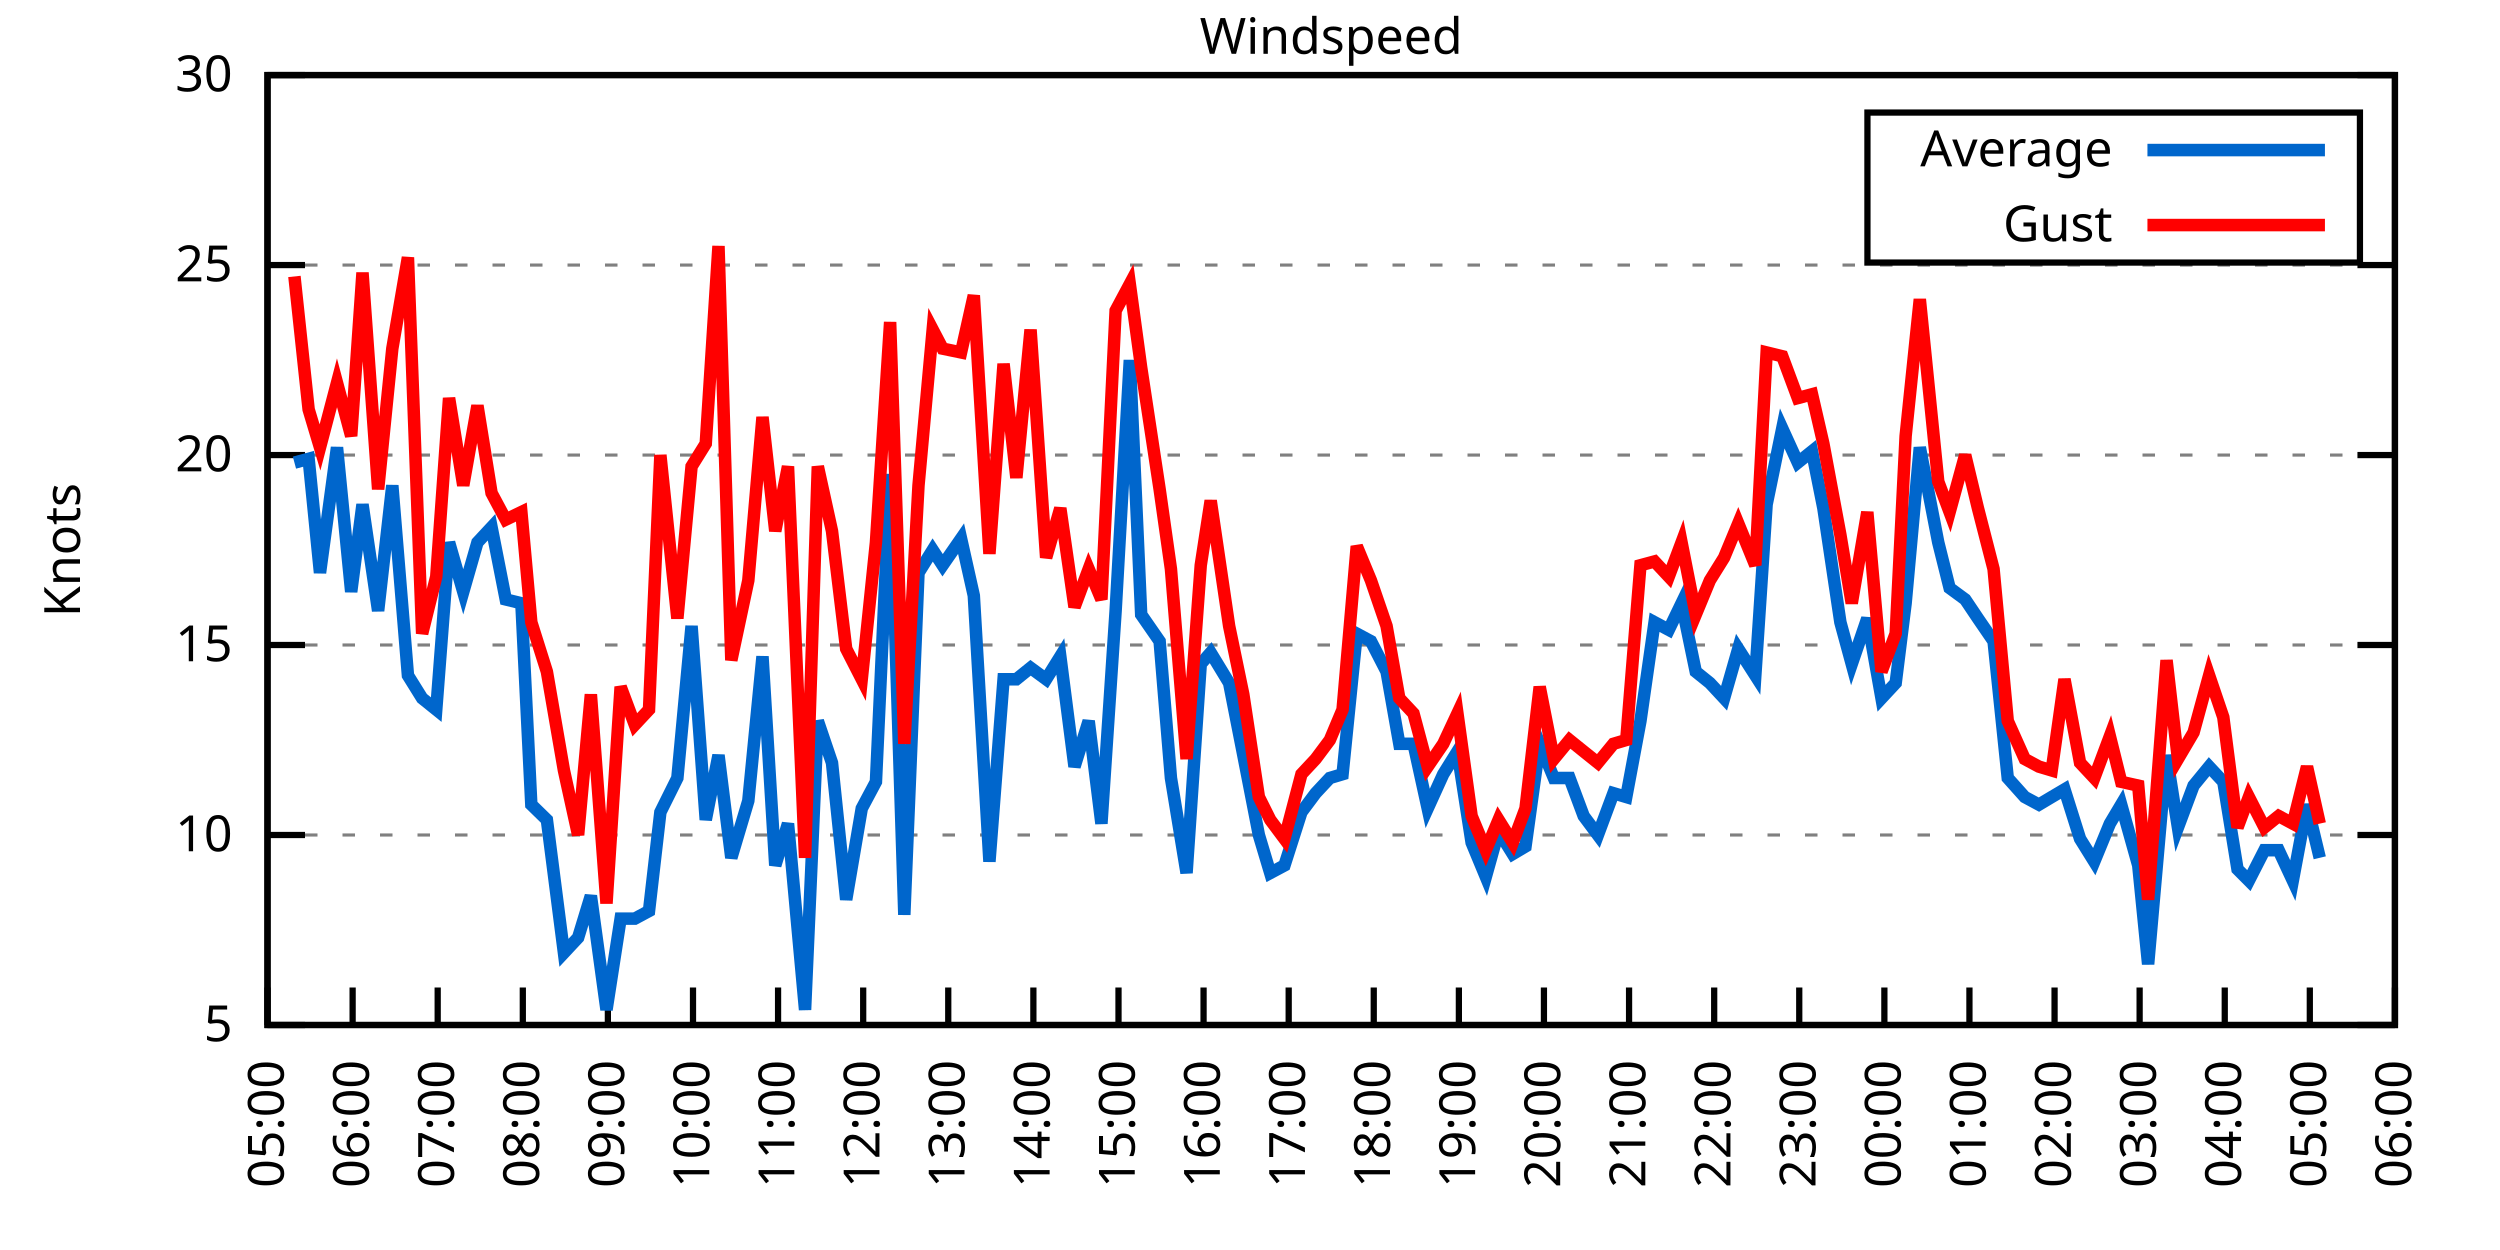
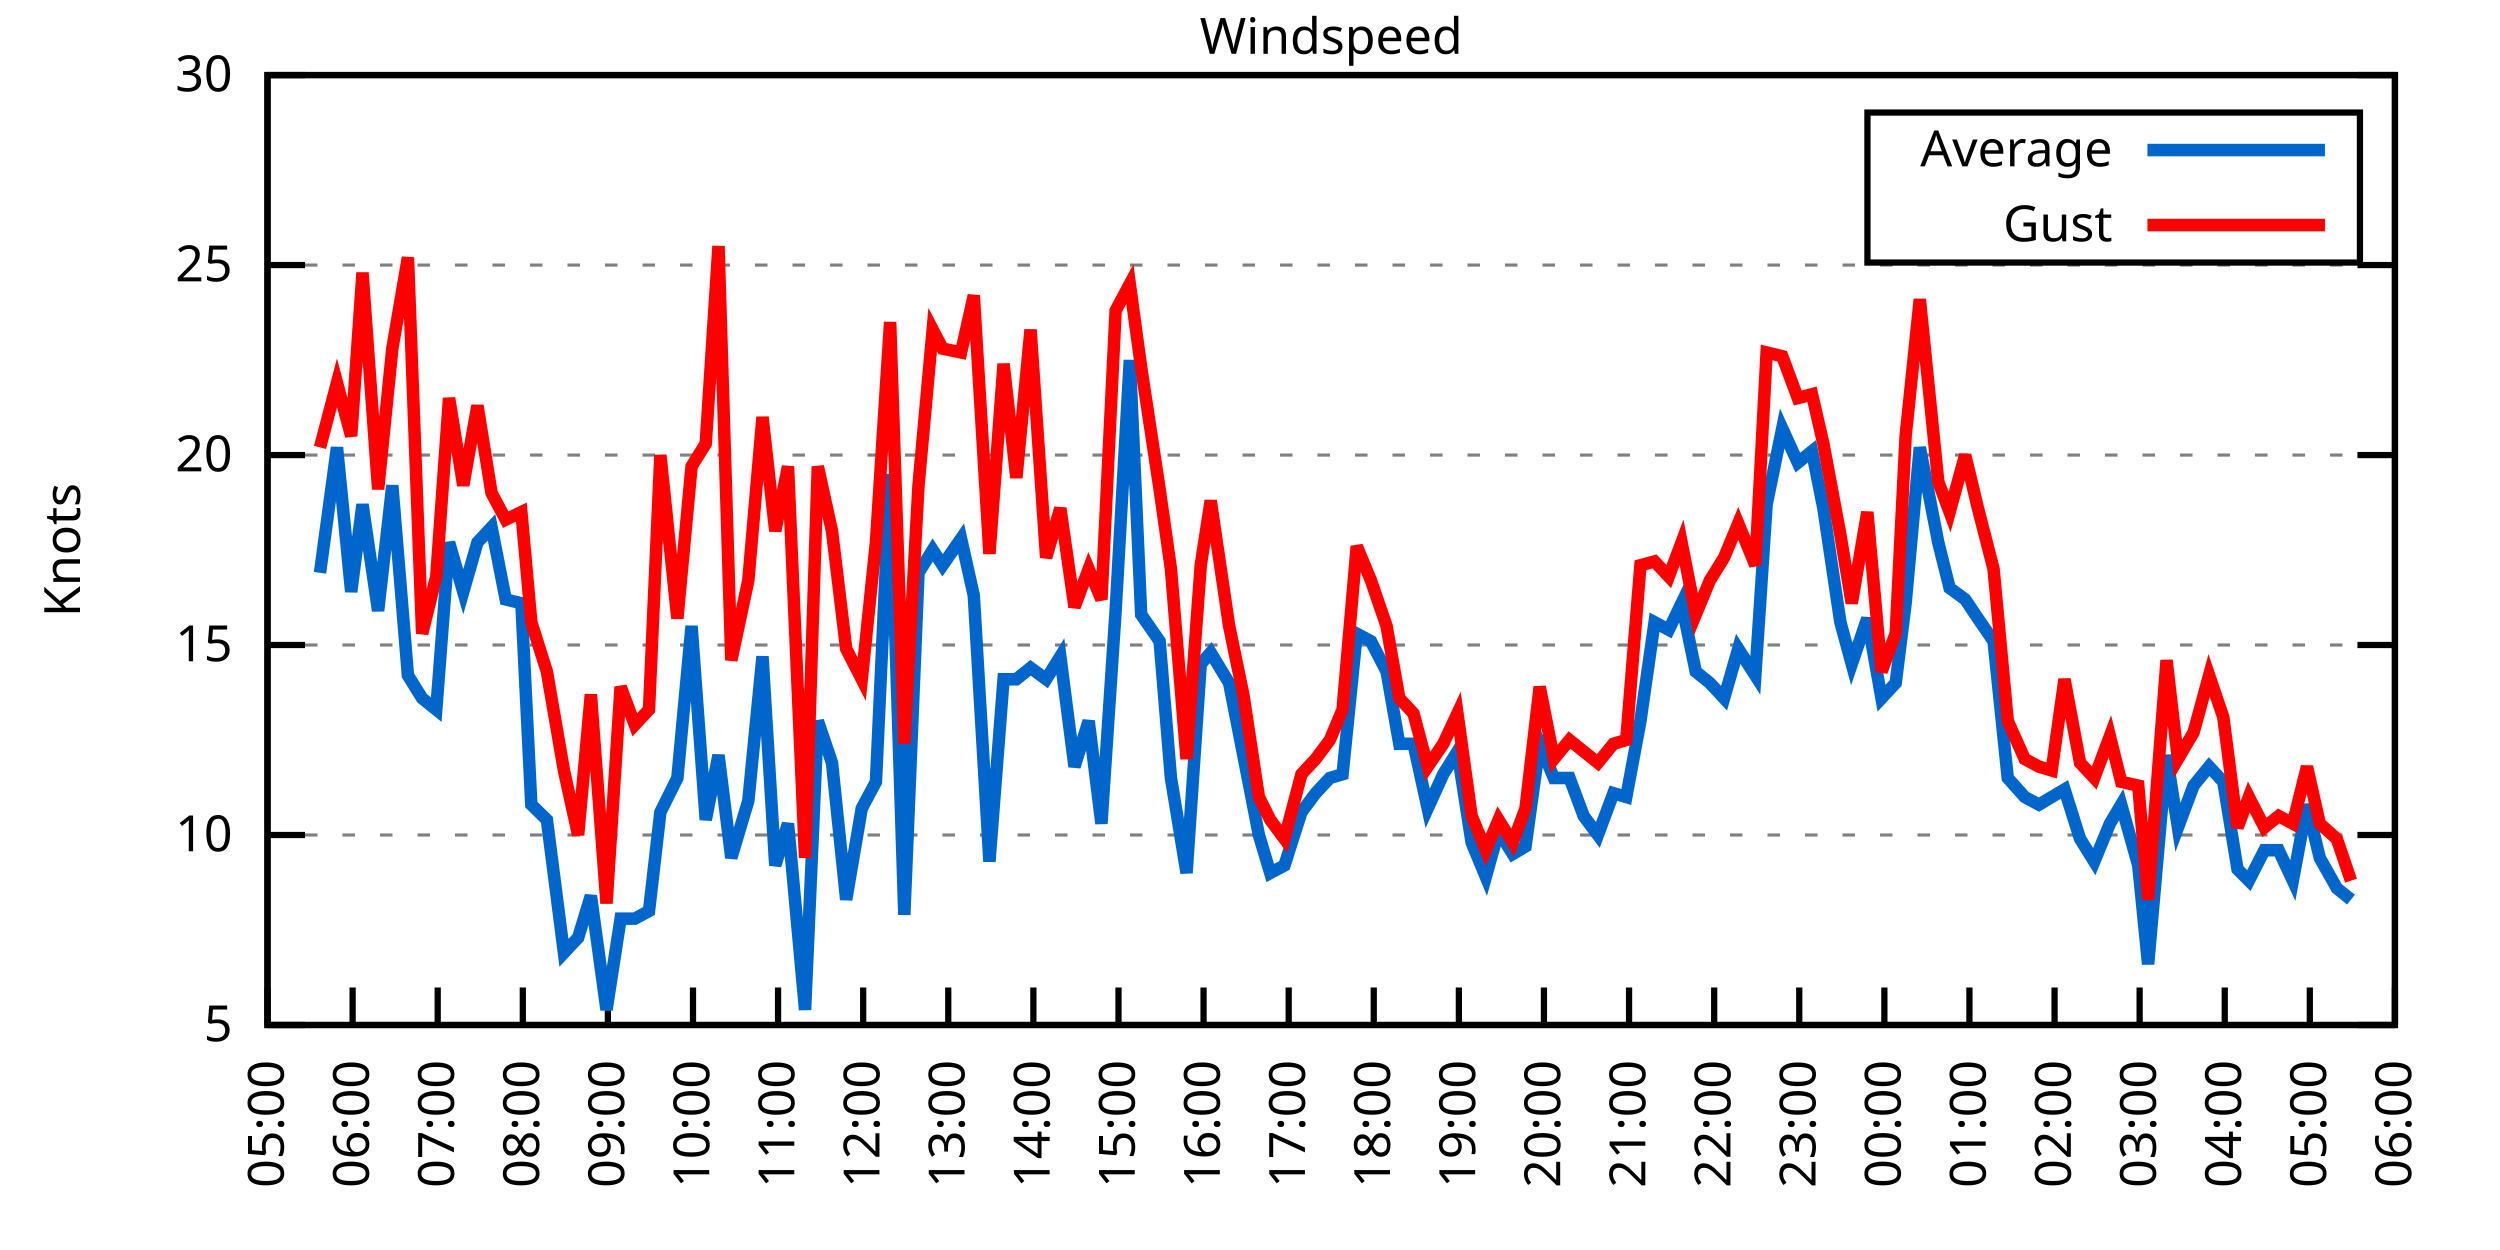
<svg xmlns="http://www.w3.org/2000/svg" xmlns:xlink="http://www.w3.org/1999/xlink" width="400" height="200" viewBox="0 0 400 200">
  <g id="gnuplot_canvas">
    <rect x="0" y="0" width="400" height="200" fill="none" />
    <defs>
      <circle id="gpDot" r="0.5" stroke-width="0.5" stroke="currentColor" />
      <path id="gpPt0" stroke-width="0.333" stroke="currentColor" d="M-1,0 h2 M0,-1 v2" />
      <path id="gpPt1" stroke-width="0.333" stroke="currentColor" d="M-1,-1 L1,1 M1,-1 L-1,1" />
      <path id="gpPt2" stroke-width="0.333" stroke="currentColor" d="M-1,0 L1,0 M0,-1 L0,1 M-1,-1 L1,1 M-1,1 L1,-1" />
      <rect id="gpPt3" stroke-width="0.333" stroke="currentColor" x="-1" y="-1" width="2" height="2" />
      <rect id="gpPt4" stroke-width="0.333" stroke="currentColor" fill="currentColor" x="-1" y="-1" width="2" height="2" />
      <circle id="gpPt5" stroke-width="0.333" stroke="currentColor" cx="0" cy="0" r="1" />
      <use xlink:href="#gpPt5" id="gpPt6" fill="currentColor" stroke="none" />
      <path id="gpPt7" stroke-width="0.333" stroke="currentColor" d="M0,-1.33 L-1.33,0.67 L1.33,0.67 z" />
      <use xlink:href="#gpPt7" id="gpPt8" fill="currentColor" stroke="none" />
      <use xlink:href="#gpPt7" id="gpPt9" stroke="currentColor" transform="rotate(180)" />
      <use xlink:href="#gpPt9" id="gpPt10" fill="currentColor" stroke="none" />
      <use xlink:href="#gpPt3" id="gpPt11" stroke="currentColor" transform="rotate(45)" />
      <use xlink:href="#gpPt11" id="gpPt12" fill="currentColor" stroke="none" />
      <path id="gpPt13" stroke-width="0.333" stroke="currentColor" d="M0,1.330 L1.265,0.411 L0.782,-1.067 L-0.782,-1.076 L-1.265,0.411 z" />
      <use xlink:href="#gpPt13" id="gpPt14" fill="currentColor" stroke="none" />
      <filter id="textbox" filterUnits="objectBoundingBox" x="0" y="0" height="1" width="1">
        <feFlood flood-color="white" flood-opacity="1" result="bgnd" />
        <feComposite in="SourceGraphic" in2="bgnd" operator="atop" />
      </filter>
      <filter id="greybox" filterUnits="objectBoundingBox" x="0" y="0" height="1" width="1">
        <feFlood flood-color="lightgrey" flood-opacity="1" result="grey" />
        <feComposite in="SourceGraphic" in2="grey" operator="atop" />
      </filter>
    </defs>
    <g fill="none" color="white" stroke="currentColor" stroke-width="1.00" stroke-linecap="butt" stroke-linejoin="miter">
</g>
    <g fill="none" color="black" stroke="currentColor" stroke-width="1.00" stroke-linecap="butt" stroke-linejoin="miter">
      <g stroke="none" shape-rendering="crispEdges">
        <polygon fill="rgb(255, 255, 255)" points="42.80,164.00 383.18,164.00 383.18,12.02 42.80,12.02 " />
      </g>
    </g>
    <g fill="none" color="black" stroke="currentColor" stroke-width="1.00" stroke-linecap="butt" stroke-linejoin="miter">
</g>
    <g fill="none" color="black" stroke="black" stroke-width="0.50" stroke-linecap="butt" stroke-linejoin="miter">
</g>
    <g fill="none" color="gray" stroke="currentColor" stroke-width="0.50" stroke-linecap="butt" stroke-linejoin="miter">
      <path stroke="gray" stroke-dasharray="2,4" class="gridline" d="M42.80,164.00 L383.19,164.00  " />
    </g>
    <g fill="none" color="gray" stroke="gray" stroke-width="1.00" stroke-linecap="butt" stroke-linejoin="miter">
</g>
    <g fill="none" color="black" stroke="currentColor" stroke-width="1.00" stroke-linecap="butt" stroke-linejoin="miter">
      <path stroke="black" d="M42.80,164.00 L48.80,164.00 M383.19,164.00 L377.19,164.00  " />
      <g transform="translate(37.20,166.60)" stroke="none" fill="black" font-family="Sans" font-size="8.00" text-anchor="end">
        <text>
          <tspan font-family="Sans"> 5</tspan>
        </text>
      </g>
    </g>
    <g fill="none" color="black" stroke="currentColor" stroke-width="1.00" stroke-linecap="butt" stroke-linejoin="miter">
</g>
    <g fill="none" color="black" stroke="black" stroke-width="0.50" stroke-linecap="butt" stroke-linejoin="miter">
</g>
    <g fill="none" color="gray" stroke="currentColor" stroke-width="0.50" stroke-linecap="butt" stroke-linejoin="miter">
      <path stroke="gray" stroke-dasharray="2,4" class="gridline" d="M42.80,133.60 L383.19,133.60  " />
    </g>
    <g fill="none" color="gray" stroke="gray" stroke-width="1.00" stroke-linecap="butt" stroke-linejoin="miter">
</g>
    <g fill="none" color="black" stroke="currentColor" stroke-width="1.00" stroke-linecap="butt" stroke-linejoin="miter">
      <path stroke="black" d="M42.80,133.60 L48.80,133.60 M383.19,133.60 L377.19,133.60  " />
      <g transform="translate(37.20,136.20)" stroke="none" fill="black" font-family="Sans" font-size="8.00" text-anchor="end">
        <text>
          <tspan font-family="Sans"> 10</tspan>
        </text>
      </g>
    </g>
    <g fill="none" color="black" stroke="currentColor" stroke-width="1.00" stroke-linecap="butt" stroke-linejoin="miter">
</g>
    <g fill="none" color="black" stroke="black" stroke-width="0.50" stroke-linecap="butt" stroke-linejoin="miter">
</g>
    <g fill="none" color="gray" stroke="currentColor" stroke-width="0.50" stroke-linecap="butt" stroke-linejoin="miter">
      <path stroke="gray" stroke-dasharray="2,4" class="gridline" d="M42.80,103.20 L383.19,103.20  " />
    </g>
    <g fill="none" color="gray" stroke="gray" stroke-width="1.00" stroke-linecap="butt" stroke-linejoin="miter">
</g>
    <g fill="none" color="black" stroke="currentColor" stroke-width="1.00" stroke-linecap="butt" stroke-linejoin="miter">
      <path stroke="black" d="M42.80,103.20 L48.80,103.20 M383.19,103.20 L377.19,103.20  " />
      <g transform="translate(37.20,105.80)" stroke="none" fill="black" font-family="Sans" font-size="8.00" text-anchor="end">
        <text>
          <tspan font-family="Sans"> 15</tspan>
        </text>
      </g>
    </g>
    <g fill="none" color="black" stroke="currentColor" stroke-width="1.00" stroke-linecap="butt" stroke-linejoin="miter">
</g>
    <g fill="none" color="black" stroke="black" stroke-width="0.50" stroke-linecap="butt" stroke-linejoin="miter">
</g>
    <g fill="none" color="gray" stroke="currentColor" stroke-width="0.50" stroke-linecap="butt" stroke-linejoin="miter">
      <path stroke="gray" stroke-dasharray="2,4" class="gridline" d="M42.80,72.81 L383.19,72.81  " />
    </g>
    <g fill="none" color="gray" stroke="gray" stroke-width="1.00" stroke-linecap="butt" stroke-linejoin="miter">
</g>
    <g fill="none" color="black" stroke="currentColor" stroke-width="1.00" stroke-linecap="butt" stroke-linejoin="miter">
      <path stroke="black" d="M42.80,72.81 L48.80,72.81 M383.19,72.81 L377.19,72.81  " />
      <g transform="translate(37.20,75.41)" stroke="none" fill="black" font-family="Sans" font-size="8.00" text-anchor="end">
        <text>
          <tspan font-family="Sans"> 20</tspan>
        </text>
      </g>
    </g>
    <g fill="none" color="black" stroke="currentColor" stroke-width="1.00" stroke-linecap="butt" stroke-linejoin="miter">
</g>
    <g fill="none" color="black" stroke="black" stroke-width="0.50" stroke-linecap="butt" stroke-linejoin="miter">
</g>
    <g fill="none" color="gray" stroke="currentColor" stroke-width="0.50" stroke-linecap="butt" stroke-linejoin="miter">
      <path stroke="gray" stroke-dasharray="2,4" class="gridline" d="M42.80,42.41 L383.19,42.41  " />
    </g>
    <g fill="none" color="gray" stroke="gray" stroke-width="1.00" stroke-linecap="butt" stroke-linejoin="miter">
</g>
    <g fill="none" color="black" stroke="currentColor" stroke-width="1.00" stroke-linecap="butt" stroke-linejoin="miter">
      <path stroke="black" d="M42.80,42.41 L48.80,42.41 M383.19,42.41 L377.19,42.41  " />
      <g transform="translate(37.20,45.01)" stroke="none" fill="black" font-family="Sans" font-size="8.00" text-anchor="end">
        <text>
          <tspan font-family="Sans"> 25</tspan>
        </text>
      </g>
    </g>
    <g fill="none" color="black" stroke="currentColor" stroke-width="1.00" stroke-linecap="butt" stroke-linejoin="miter">
</g>
    <g fill="none" color="black" stroke="black" stroke-width="0.50" stroke-linecap="butt" stroke-linejoin="miter">
</g>
    <g fill="none" color="gray" stroke="currentColor" stroke-width="0.50" stroke-linecap="butt" stroke-linejoin="miter">
      <path stroke="gray" stroke-dasharray="2,4" class="gridline" d="M42.80,12.01 L383.19,12.01  " />
    </g>
    <g fill="none" color="gray" stroke="gray" stroke-width="1.00" stroke-linecap="butt" stroke-linejoin="miter">
</g>
    <g fill="none" color="black" stroke="currentColor" stroke-width="1.00" stroke-linecap="butt" stroke-linejoin="miter">
      <path stroke="black" d="M42.80,12.01 L48.80,12.01 M383.19,12.01 L377.19,12.01  " />
      <g transform="translate(37.20,14.61)" stroke="none" fill="black" font-family="Sans" font-size="8.00" text-anchor="end">
        <text>
          <tspan font-family="Sans"> 30</tspan>
        </text>
      </g>
    </g>
    <g fill="none" color="black" stroke="currentColor" stroke-width="1.00" stroke-linecap="butt" stroke-linejoin="miter">
      <path stroke="black" d="M42.80,164.00 L42.80,158.00  " />
      <g transform="translate(45.40,169.60) rotate(270.00)" stroke="none" fill="black" font-family="Sans" font-size="8.00" text-anchor="end">
        <text>
          <tspan font-family="Sans">05:00</tspan>
        </text>
      </g>
    </g>
    <g fill="none" color="black" stroke="currentColor" stroke-width="1.00" stroke-linecap="butt" stroke-linejoin="miter">
      <path stroke="black" d="M56.42,164.00 L56.42,158.00  " />
      <g transform="translate(59.02,169.60) rotate(270.00)" stroke="none" fill="black" font-family="Sans" font-size="8.00" text-anchor="end">
        <text>
          <tspan font-family="Sans">06:00</tspan>
        </text>
      </g>
    </g>
    <g fill="none" color="black" stroke="currentColor" stroke-width="1.00" stroke-linecap="butt" stroke-linejoin="miter">
      <path stroke="black" d="M70.03,164.00 L70.03,158.00  " />
      <g transform="translate(72.63,169.60) rotate(270.00)" stroke="none" fill="black" font-family="Sans" font-size="8.00" text-anchor="end">
        <text>
          <tspan font-family="Sans">07:00</tspan>
        </text>
      </g>
    </g>
    <g fill="none" color="black" stroke="currentColor" stroke-width="1.00" stroke-linecap="butt" stroke-linejoin="miter">
      <path stroke="black" d="M83.65,164.00 L83.65,158.00  " />
      <g transform="translate(86.25,169.60) rotate(270.00)" stroke="none" fill="black" font-family="Sans" font-size="8.00" text-anchor="end">
        <text>
          <tspan font-family="Sans">08:00</tspan>
        </text>
      </g>
    </g>
    <g fill="none" color="black" stroke="currentColor" stroke-width="1.00" stroke-linecap="butt" stroke-linejoin="miter">
      <path stroke="black" d="M97.26,164.00 L97.26,158.00  " />
      <g transform="translate(99.86,169.60) rotate(270.00)" stroke="none" fill="black" font-family="Sans" font-size="8.00" text-anchor="end">
        <text>
          <tspan font-family="Sans">09:00</tspan>
        </text>
      </g>
    </g>
    <g fill="none" color="black" stroke="currentColor" stroke-width="1.00" stroke-linecap="butt" stroke-linejoin="miter">
      <path stroke="black" d="M110.88,164.00 L110.88,158.00  " />
      <g transform="translate(113.48,169.60) rotate(270.00)" stroke="none" fill="black" font-family="Sans" font-size="8.00" text-anchor="end">
        <text>
          <tspan font-family="Sans">10:00</tspan>
        </text>
      </g>
    </g>
    <g fill="none" color="black" stroke="currentColor" stroke-width="1.00" stroke-linecap="butt" stroke-linejoin="miter">
      <path stroke="black" d="M124.49,164.00 L124.49,158.00  " />
      <g transform="translate(127.09,169.60) rotate(270.00)" stroke="none" fill="black" font-family="Sans" font-size="8.00" text-anchor="end">
        <text>
          <tspan font-family="Sans">11:00</tspan>
        </text>
      </g>
    </g>
    <g fill="none" color="black" stroke="currentColor" stroke-width="1.00" stroke-linecap="butt" stroke-linejoin="miter">
      <path stroke="black" d="M138.11,164.00 L138.11,158.00  " />
      <g transform="translate(140.71,169.60) rotate(270.00)" stroke="none" fill="black" font-family="Sans" font-size="8.00" text-anchor="end">
        <text>
          <tspan font-family="Sans">12:00</tspan>
        </text>
      </g>
    </g>
    <g fill="none" color="black" stroke="currentColor" stroke-width="1.00" stroke-linecap="butt" stroke-linejoin="miter">
      <path stroke="black" d="M151.72,164.00 L151.72,158.00  " />
      <g transform="translate(154.32,169.60) rotate(270.00)" stroke="none" fill="black" font-family="Sans" font-size="8.00" text-anchor="end">
        <text>
          <tspan font-family="Sans">13:00</tspan>
        </text>
      </g>
    </g>
    <g fill="none" color="black" stroke="currentColor" stroke-width="1.00" stroke-linecap="butt" stroke-linejoin="miter">
      <path stroke="black" d="M165.34,164.00 L165.34,158.00  " />
      <g transform="translate(167.94,169.60) rotate(270.00)" stroke="none" fill="black" font-family="Sans" font-size="8.00" text-anchor="end">
        <text>
          <tspan font-family="Sans">14:00</tspan>
        </text>
      </g>
    </g>
    <g fill="none" color="black" stroke="currentColor" stroke-width="1.00" stroke-linecap="butt" stroke-linejoin="miter">
      <path stroke="black" d="M178.96,164.00 L178.96,158.00  " />
      <g transform="translate(181.56,169.60) rotate(270.00)" stroke="none" fill="black" font-family="Sans" font-size="8.00" text-anchor="end">
        <text>
          <tspan font-family="Sans">15:00</tspan>
        </text>
      </g>
    </g>
    <g fill="none" color="black" stroke="currentColor" stroke-width="1.00" stroke-linecap="butt" stroke-linejoin="miter">
      <path stroke="black" d="M192.57,164.00 L192.57,158.00  " />
      <g transform="translate(195.17,169.60) rotate(270.00)" stroke="none" fill="black" font-family="Sans" font-size="8.00" text-anchor="end">
        <text>
          <tspan font-family="Sans">16:00</tspan>
        </text>
      </g>
    </g>
    <g fill="none" color="black" stroke="currentColor" stroke-width="1.00" stroke-linecap="butt" stroke-linejoin="miter">
      <path stroke="black" d="M206.19,164.00 L206.19,158.00  " />
      <g transform="translate(208.79,169.60) rotate(270.00)" stroke="none" fill="black" font-family="Sans" font-size="8.00" text-anchor="end">
        <text>
          <tspan font-family="Sans">17:00</tspan>
        </text>
      </g>
    </g>
    <g fill="none" color="black" stroke="currentColor" stroke-width="1.00" stroke-linecap="butt" stroke-linejoin="miter">
      <path stroke="black" d="M219.80,164.00 L219.80,158.00  " />
      <g transform="translate(222.40,169.60) rotate(270.00)" stroke="none" fill="black" font-family="Sans" font-size="8.00" text-anchor="end">
        <text>
          <tspan font-family="Sans">18:00</tspan>
        </text>
      </g>
    </g>
    <g fill="none" color="black" stroke="currentColor" stroke-width="1.00" stroke-linecap="butt" stroke-linejoin="miter">
      <path stroke="black" d="M233.42,164.00 L233.42,158.00  " />
      <g transform="translate(236.02,169.60) rotate(270.00)" stroke="none" fill="black" font-family="Sans" font-size="8.00" text-anchor="end">
        <text>
          <tspan font-family="Sans">19:00</tspan>
        </text>
      </g>
    </g>
    <g fill="none" color="black" stroke="currentColor" stroke-width="1.00" stroke-linecap="butt" stroke-linejoin="miter">
      <path stroke="black" d="M247.03,164.00 L247.03,158.00  " />
      <g transform="translate(249.63,169.60) rotate(270.00)" stroke="none" fill="black" font-family="Sans" font-size="8.00" text-anchor="end">
        <text>
          <tspan font-family="Sans">20:00</tspan>
        </text>
      </g>
    </g>
    <g fill="none" color="black" stroke="currentColor" stroke-width="1.00" stroke-linecap="butt" stroke-linejoin="miter">
      <path stroke="black" d="M260.65,164.00 L260.65,158.00  " />
      <g transform="translate(263.25,169.60) rotate(270.00)" stroke="none" fill="black" font-family="Sans" font-size="8.00" text-anchor="end">
        <text>
          <tspan font-family="Sans">21:00</tspan>
        </text>
      </g>
    </g>
    <g fill="none" color="black" stroke="currentColor" stroke-width="1.00" stroke-linecap="butt" stroke-linejoin="miter">
      <path stroke="black" d="M274.27,164.00 L274.27,158.00  " />
      <g transform="translate(276.87,169.60) rotate(270.00)" stroke="none" fill="black" font-family="Sans" font-size="8.00" text-anchor="end">
        <text>
          <tspan font-family="Sans">22:00</tspan>
        </text>
      </g>
    </g>
    <g fill="none" color="black" stroke="currentColor" stroke-width="1.00" stroke-linecap="butt" stroke-linejoin="miter">
      <path stroke="black" d="M287.88,164.00 L287.88,158.00  " />
      <g transform="translate(290.48,169.60) rotate(270.00)" stroke="none" fill="black" font-family="Sans" font-size="8.00" text-anchor="end">
        <text>
          <tspan font-family="Sans">23:00</tspan>
        </text>
      </g>
    </g>
    <g fill="none" color="black" stroke="currentColor" stroke-width="1.00" stroke-linecap="butt" stroke-linejoin="miter">
      <path stroke="black" d="M301.50,164.00 L301.50,158.00  " />
      <g transform="translate(304.10,169.60) rotate(270.00)" stroke="none" fill="black" font-family="Sans" font-size="8.00" text-anchor="end">
        <text>
          <tspan font-family="Sans">00:00</tspan>
        </text>
      </g>
    </g>
    <g fill="none" color="black" stroke="currentColor" stroke-width="1.00" stroke-linecap="butt" stroke-linejoin="miter">
      <path stroke="black" d="M315.11,164.00 L315.11,158.00  " />
      <g transform="translate(317.71,169.60) rotate(270.00)" stroke="none" fill="black" font-family="Sans" font-size="8.00" text-anchor="end">
        <text>
          <tspan font-family="Sans">01:00</tspan>
        </text>
      </g>
    </g>
    <g fill="none" color="black" stroke="currentColor" stroke-width="1.00" stroke-linecap="butt" stroke-linejoin="miter">
      <path stroke="black" d="M328.73,164.00 L328.73,158.00  " />
      <g transform="translate(331.33,169.60) rotate(270.00)" stroke="none" fill="black" font-family="Sans" font-size="8.00" text-anchor="end">
        <text>
          <tspan font-family="Sans">02:00</tspan>
        </text>
      </g>
    </g>
    <g fill="none" color="black" stroke="currentColor" stroke-width="1.00" stroke-linecap="butt" stroke-linejoin="miter">
      <path stroke="black" d="M342.34,164.00 L342.34,158.00  " />
      <g transform="translate(344.94,169.60) rotate(270.00)" stroke="none" fill="black" font-family="Sans" font-size="8.00" text-anchor="end">
        <text>
          <tspan font-family="Sans">03:00</tspan>
        </text>
      </g>
    </g>
    <g fill="none" color="black" stroke="currentColor" stroke-width="1.00" stroke-linecap="butt" stroke-linejoin="miter">
      <path stroke="black" d="M355.96,164.00 L355.96,158.00  " />
      <g transform="translate(358.56,169.60) rotate(270.00)" stroke="none" fill="black" font-family="Sans" font-size="8.00" text-anchor="end">
        <text>
          <tspan font-family="Sans">04:00</tspan>
        </text>
      </g>
    </g>
    <g fill="none" color="black" stroke="currentColor" stroke-width="1.00" stroke-linecap="butt" stroke-linejoin="miter">
      <path stroke="black" d="M369.57,164.00 L369.57,158.00  " />
      <g transform="translate(372.17,169.60) rotate(270.00)" stroke="none" fill="black" font-family="Sans" font-size="8.00" text-anchor="end">
        <text>
          <tspan font-family="Sans">05:00</tspan>
        </text>
      </g>
    </g>
    <g fill="none" color="black" stroke="currentColor" stroke-width="1.00" stroke-linecap="butt" stroke-linejoin="miter">
      <path stroke="black" d="M383.19,164.00 L383.19,158.00  " />
      <g transform="translate(385.79,169.60) rotate(270.00)" stroke="none" fill="black" font-family="Sans" font-size="8.00" text-anchor="end">
        <text>
          <tspan font-family="Sans">06:00</tspan>
        </text>
      </g>
    </g>
    <g fill="none" color="black" stroke="currentColor" stroke-width="1.00" stroke-linecap="butt" stroke-linejoin="miter">
</g>
    <g fill="none" color="black" stroke="currentColor" stroke-width="1.00" stroke-linecap="butt" stroke-linejoin="miter">
      <path stroke="black" d="M42.80,12.01 L42.80,164.00 L383.19,164.00 L383.19,12.01 L42.80,12.01 Z  " />
    </g>
    <g fill="none" color="black" stroke="currentColor" stroke-width="1.00" stroke-linecap="butt" stroke-linejoin="miter">
</g>
    <g fill="none" color="black" stroke="currentColor" stroke-width="1.00" stroke-linecap="butt" stroke-linejoin="miter">
      <path stroke="black" d="M298.79,42.01 L298.79,18.01 L377.59,18.01 L377.59,42.01 L298.79,42.01 Z  " />
    </g>
    <g id="Windspeed_plot_1">
      <g fill="none" color="white" stroke="black" stroke-width="2.00" stroke-linecap="butt" stroke-linejoin="miter">
</g>
      <g fill="none" color="black" stroke="currentColor" stroke-width="2.00" stroke-linecap="butt" stroke-linejoin="miter">
        <g transform="translate(337.99,26.61)" stroke="none" fill="black" font-family="Sans" font-size="8.00" text-anchor="end">
          <text>
            <tspan font-family="Sans">Average</tspan>
          </text>
        </g>
      </g>
      <g fill="none" color="black" stroke="currentColor" stroke-width="2.00" stroke-linecap="butt" stroke-linejoin="miter">
-         <path stroke="rgb(  0, 102, 204)" d="M343.59,24.01 L371.99,24.01 M47.11,74.02 L49.38,73.41 L51.20,91.65 L53.92,71.59 L56.19,94.69 L58.00,80.71   L60.50,97.73 L62.77,77.67 L65.27,108.07 L67.54,111.72 L69.80,113.54 L71.85,86.79 L74.12,94.69 L76.39,86.79   L78.65,84.36 L80.92,95.91 L83.42,96.52 L85.01,128.74 L87.50,131.17 L90.23,152.45 L92.50,150.02 L94.54,143.33   L97.04,161.57 L99.30,146.98 L101.57,146.98 L103.84,145.76 L105.66,129.95 L108.38,124.48 L110.65,100.16 L112.92,131.17   L114.96,120.83 L117.01,137.25 L119.73,128.13 L122.00,105.03 L124.04,138.47 L126.08,131.78 L128.81,161.57 L130.85,115.36   L133.12,122.05 L135.39,143.94 L137.88,129.35 L140.15,125.09 L142.42,75.85 L144.69,146.37 L146.96,91.65 L149.23,88.00   L150.82,90.44 L153.77,86.18 L155.81,95.30 L158.31,137.86 L160.57,108.68 L162.62,108.68 L164.89,106.85 L167.38,108.68   L169.65,105.03 L171.92,122.66 L174.19,115.36 L176.23,131.78 L178.50,97.73 L180.77,57.61 L182.59,98.34 L185.54,102.60   L187.35,124.48 L189.85,139.68 L192.12,106.24 L193.71,104.42 L196.66,109.28 L198.93,120.83 L201.42,133.60 L203.24,139.68   L205.51,138.47 L208.23,129.95 L210.50,126.91 L212.77,124.48 L214.81,123.87 L217.08,101.38 L219.35,102.60 L221.85,107.46   L223.89,119.01 L226.16,119.01 L228.43,129.35 L230.92,123.87 L233.19,120.23 L235.46,134.82 L237.73,140.29 L239.77,132.99   L242.04,136.64 L244.08,135.43 L246.35,119.01 L248.62,124.48 L251.12,124.48 L253.39,130.56 L255.66,133.60 L258.15,126.91   L260.20,127.52 L262.47,115.36 L264.73,99.56 L267.00,100.77 L269.05,96.52 L271.32,107.46 L273.58,109.28 L275.85,111.72   L278.12,103.81 L280.85,108.07 L282.66,80.71 L285.16,68.55 L287.65,74.02 L289.92,72.20 L291.74,81.32 L294.46,99.56   L296.28,106.24 L298.77,98.95 L301.04,111.72 L303.31,109.28 L304.90,96.52 L307.17,71.59 L310.12,86.79 L311.94,94.08   L314.43,95.91 L316.47,98.95 L318.97,102.60 L321.24,124.48 L323.96,127.52 L326.23,128.74 L328.27,127.52 L330.32,126.31   L332.81,134.21 L335.08,137.86 L337.58,131.78 L339.39,128.74 L342.12,138.47 L343.70,154.27 L346.65,120.83 L348.47,132.39   L350.97,125.70 L353.46,122.66 L355.73,125.09 L358.00,139.07 L359.82,140.90 L362.31,136.03 L364.58,136.03 L366.85,140.90   L369.12,128.74 L371.16,137.25  " />
+         <path stroke="rgb(  0, 102, 204)" d="M343.59,24.01 L371.99,24.01 M51.20,91.65 L53.92,71.59 L56.19,94.69 L58.00,80.71 L60.50,97.73 L62.77,77.67   L65.27,108.07 L67.54,111.72 L69.80,113.54 L71.85,86.79 L74.12,94.69 L76.39,86.79 L78.65,84.36 L80.92,95.91   L83.42,96.52 L85.01,128.74 L87.50,131.17 L90.23,152.45 L92.50,150.02 L94.54,143.33 L97.04,161.57 L99.30,146.98   L101.57,146.98 L103.84,145.76 L105.66,129.95 L108.38,124.48 L110.65,100.16 L112.92,131.17 L114.96,120.83 L117.01,137.25   L119.73,128.13 L122.00,105.03 L124.04,138.47 L126.08,131.78 L128.81,161.57 L130.85,115.36 L133.12,122.05 L135.39,143.94   L137.88,129.35 L140.15,125.09 L142.42,75.85 L144.69,146.37 L146.96,91.65 L149.23,88.00 L150.82,90.44 L153.77,86.18   L155.81,95.30 L158.31,137.86 L160.57,108.68 L162.62,108.68 L164.89,106.85 L167.38,108.68 L169.65,105.03 L171.92,122.66   L174.19,115.36 L176.23,131.78 L178.50,97.73 L180.77,57.61 L182.59,98.34 L185.54,102.60 L187.35,124.48 L189.85,139.68   L192.12,106.24 L193.71,104.42 L196.66,109.28 L198.93,120.83 L201.42,133.60 L203.24,139.68 L205.51,138.47 L208.23,129.95   L210.50,126.91 L212.77,124.48 L214.81,123.87 L217.08,101.38 L219.35,102.60 L221.85,107.46 L223.89,119.01 L226.16,119.01   L228.43,129.35 L230.92,123.87 L233.19,120.23 L235.46,134.82 L237.73,140.29 L239.77,132.99 L242.04,136.64 L244.08,135.43   L246.35,119.01 L248.62,124.48 L251.12,124.48 L253.39,130.56 L255.66,133.60 L258.15,126.91 L260.20,127.52 L262.47,115.36   L264.73,99.56 L267.00,100.77 L269.05,96.52 L271.32,107.46 L273.58,109.28 L275.85,111.72 L278.12,103.81 L280.85,108.07   L282.66,80.71 L285.16,68.55 L287.65,74.02 L289.92,72.20 L291.74,81.32 L294.46,99.56 L296.28,106.24 L298.77,98.95   L301.04,111.72 L303.31,109.28 L304.90,96.52 L307.17,71.59 L310.12,86.79 L311.94,94.08 L314.43,95.91 L316.47,98.95   L318.97,102.60 L321.24,124.48 L323.96,127.52 L326.23,128.74 L328.27,127.52 L330.32,126.31 L332.81,134.21 L335.08,137.86   L337.58,131.78 L339.39,128.74 L342.12,138.47 L343.70,154.27 L346.65,120.83 L348.47,132.39 L350.97,125.70 L353.46,122.66   L355.73,125.09 L358.00,139.07 L359.82,140.90 L362.31,136.03 L364.58,136.03 L366.85,140.90 L369.12,128.74 L371.16,137.25   L373.89,142.11 L376.16,143.94  " />
      </g>
    </g>
    <g id="Windspeed_plot_2">
      <g fill="none" color="black" stroke="currentColor" stroke-width="2.00" stroke-linecap="butt" stroke-linejoin="miter">
        <g transform="translate(337.99,38.61)" stroke="none" fill="black" font-family="Sans" font-size="8.00" text-anchor="end">
          <text>
            <tspan font-family="Sans">Gust</tspan>
          </text>
        </g>
      </g>
      <g fill="none" color="black" stroke="currentColor" stroke-width="2.00" stroke-linecap="butt" stroke-linejoin="miter">
-         <path stroke="rgb(255,   0,   0)" d="M343.59,36.01 L371.99,36.01 M47.11,44.23 L49.38,65.51 L51.20,71.59 L53.92,61.25 L56.19,69.77 L58.00,43.62   L60.50,78.28 L62.77,55.78 L65.27,41.19 L67.54,101.38 L69.80,92.26 L71.85,63.69 L74.12,77.67 L76.39,64.90   L78.65,78.89 L80.92,83.14 L83.42,81.93 L85.01,99.56 L87.50,107.46 L90.23,123.27 L92.50,133.60 L94.54,111.11   L97.04,144.55 L99.30,109.89 L101.57,115.97 L103.84,113.54 L105.66,72.81 L108.38,98.95 L110.65,74.63 L112.92,70.98   L114.96,39.37 L117.01,105.64 L119.73,92.87 L122.00,66.73 L124.04,84.97 L126.08,74.63 L128.81,137.25 L130.85,74.63   L133.12,84.97 L135.39,103.81 L137.88,108.68 L140.15,86.79 L142.42,51.53 L144.69,119.01 L146.96,77.67 L149.23,52.74   L150.82,55.78 L153.77,56.39 L155.81,47.27 L158.31,88.61 L160.57,58.21 L162.62,76.45 L164.89,52.74 L167.38,89.22   L169.65,81.32 L171.92,97.12 L174.19,91.04 L176.23,95.91 L178.50,49.70 L180.77,45.45 L182.59,58.82 L185.54,78.28   L187.35,91.04 L189.85,121.44 L192.12,90.44 L193.71,80.10 L196.66,100.16 L198.93,111.11 L201.42,127.52 L203.24,131.17   L205.51,134.21 L208.23,123.87 L210.50,121.44 L212.77,118.40 L214.81,113.54 L217.08,87.40 L219.35,92.87 L221.85,100.16   L223.89,111.72 L226.16,114.15 L228.43,122.66 L230.92,119.01 L233.19,114.15 L235.46,130.56 L237.73,136.03 L239.77,131.17   L242.04,134.82 L244.08,129.35 L246.35,109.89 L248.62,121.44 L251.12,118.40 L253.39,120.23 L255.66,122.05 L258.15,119.01   L260.20,118.40 L262.47,90.44 L264.73,89.83 L267.00,92.26 L269.05,86.79 L271.32,98.34 L273.58,92.87 L275.85,89.22   L278.12,83.75 L280.85,90.44 L282.66,56.39 L285.16,57.00 L287.65,63.69 L289.92,63.08 L291.74,70.98 L294.46,85.57   L296.28,96.52 L298.77,81.93 L301.04,107.46 L303.31,101.38 L304.90,69.77 L307.17,47.88 L310.12,77.06 L311.94,81.93   L314.43,72.81 L316.47,81.32 L318.97,91.04 L321.24,115.36 L323.96,121.44 L326.23,122.66 L328.27,123.27 L330.32,108.68   L332.81,122.05 L335.08,124.48 L337.58,117.80 L339.39,125.09 L342.12,125.70 L343.70,143.94 L346.65,105.64 L348.47,121.44   L350.97,117.19 L353.46,108.07 L355.73,114.76 L358.00,132.39 L359.82,127.52 L362.31,132.39 L364.58,130.56 L366.85,131.78   L369.12,122.66 L371.16,131.78  " />
+         <path stroke="rgb(255,   0,   0)" d="M343.59,36.01 L371.99,36.01 M51.20,71.59 L53.92,61.25 L56.19,69.77 L58.00,43.62 L60.50,78.28 L62.77,55.78   L65.27,41.19 L67.54,101.38 L69.80,92.26 L71.85,63.69 L74.12,77.67 L76.39,64.90 L78.65,78.89 L80.92,83.14   L83.42,81.93 L85.01,99.56 L87.50,107.46 L90.23,123.27 L92.50,133.60 L94.54,111.11 L97.04,144.55 L99.30,109.89   L101.57,115.97 L103.84,113.54 L105.66,72.81 L108.38,98.95 L110.65,74.63 L112.92,70.98 L114.96,39.37 L117.01,105.64   L119.73,92.87 L122.00,66.73 L124.04,84.97 L126.08,74.63 L128.81,137.25 L130.85,74.63 L133.12,84.97 L135.39,103.81   L137.88,108.68 L140.15,86.79 L142.42,51.53 L144.69,119.01 L146.96,77.67 L149.23,52.74 L150.82,55.78 L153.77,56.39   L155.81,47.27 L158.31,88.61 L160.57,58.21 L162.62,76.45 L164.89,52.74 L167.38,89.22 L169.65,81.32 L171.92,97.12   L174.19,91.04 L176.23,95.91 L178.50,49.70 L180.77,45.45 L182.59,58.82 L185.54,78.28 L187.35,91.04 L189.85,121.44   L192.12,90.44 L193.71,80.10 L196.66,100.16 L198.93,111.11 L201.42,127.52 L203.24,131.17 L205.51,134.21 L208.23,123.87   L210.50,121.44 L212.77,118.40 L214.81,113.54 L217.08,87.40 L219.35,92.87 L221.85,100.16 L223.89,111.72 L226.16,114.15   L228.43,122.66 L230.92,119.01 L233.19,114.15 L235.46,130.56 L237.73,136.03 L239.77,131.17 L242.04,134.82 L244.08,129.35   L246.35,109.89 L248.62,121.44 L251.12,118.40 L253.39,120.23 L255.66,122.05 L258.15,119.01 L260.20,118.40 L262.47,90.44   L264.73,89.83 L267.00,92.26 L269.05,86.79 L271.32,98.34 L273.58,92.87 L275.85,89.22 L278.12,83.75 L280.85,90.44   L282.66,56.39 L285.16,57.00 L287.65,63.69 L289.92,63.08 L291.74,70.98 L294.46,85.57 L296.28,96.52 L298.77,81.93   L301.04,107.46 L303.31,101.38 L304.90,69.77 L307.17,47.88 L310.12,77.06 L311.94,81.93 L314.43,72.81 L316.47,81.32   L318.97,91.04 L321.24,115.36 L323.96,121.44 L326.23,122.66 L328.27,123.27 L330.32,108.68 L332.81,122.05 L335.08,124.48   L337.58,117.80 L339.39,125.09 L342.12,125.70 L343.70,143.94 L346.65,105.64 L348.47,121.44 L350.97,117.19 L353.46,108.07   L355.73,114.76 L358.00,132.39 L359.82,127.52 L362.31,132.39 L364.58,130.56 L366.85,131.78 L369.12,122.66 L371.16,131.78   L373.89,134.21 L376.16,140.90  " />
      </g>
    </g>
    <g fill="none" color="black" stroke="currentColor" stroke-width="2.00" stroke-linecap="butt" stroke-linejoin="miter">
</g>
    <g fill="none" color="black" stroke="black" stroke-width="1.00" stroke-linecap="butt" stroke-linejoin="miter">
</g>
    <g fill="none" color="black" stroke="currentColor" stroke-width="1.00" stroke-linecap="butt" stroke-linejoin="miter">
      <path stroke="black" d="M42.80,12.01 L42.80,164.00 L383.19,164.00 L383.19,12.01 L42.80,12.01 Z  " />
      <g transform="translate(12.80,88.01) rotate(270.00)" stroke="none" fill="black" font-family="Sans" font-size="8.00" text-anchor="middle">
        <text>
          <tspan font-family="Sans">Knots</tspan>
        </text>
      </g>
    </g>
    <g fill="none" color="black" stroke="currentColor" stroke-width="1.00" stroke-linecap="butt" stroke-linejoin="miter">
</g>
    <g fill="none" color="black" stroke="currentColor" stroke-width="1.00" stroke-linecap="butt" stroke-linejoin="miter">
      <g transform="translate(212.99,8.61)" stroke="none" fill="black" font-family="Sans" font-size="8.00" text-anchor="middle">
        <text>
          <tspan font-family="Sans">Windspeed</tspan>
        </text>
      </g>
    </g>
    <g fill="none" color="black" stroke="currentColor" stroke-width="1.00" stroke-linecap="butt" stroke-linejoin="miter">
</g>
  </g>
</svg>
